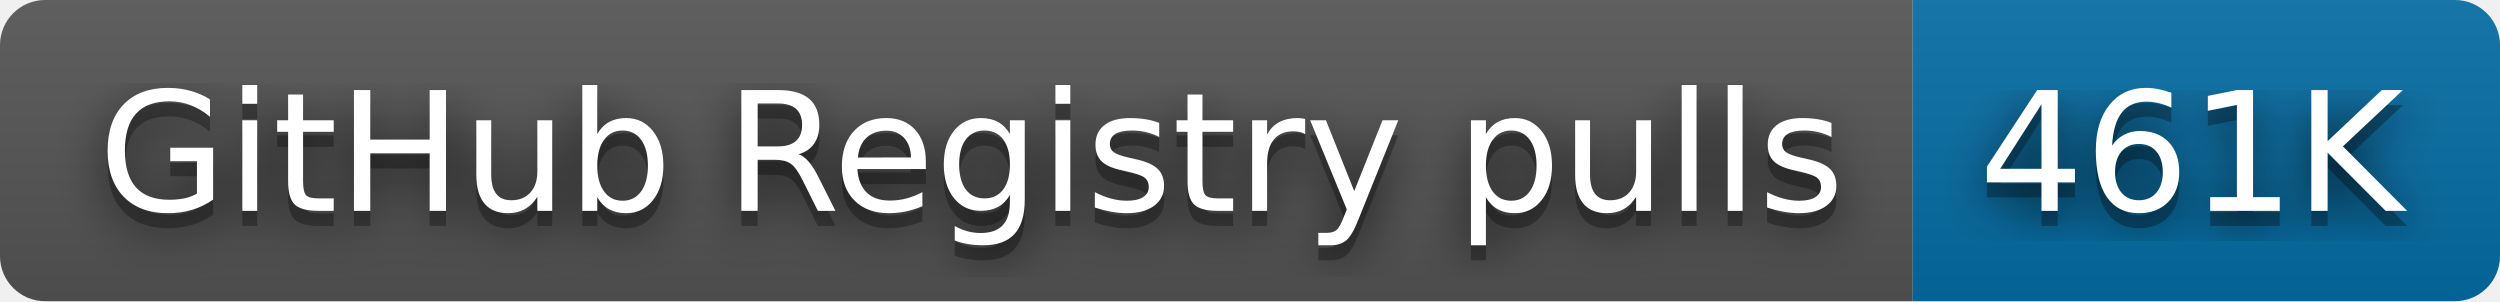
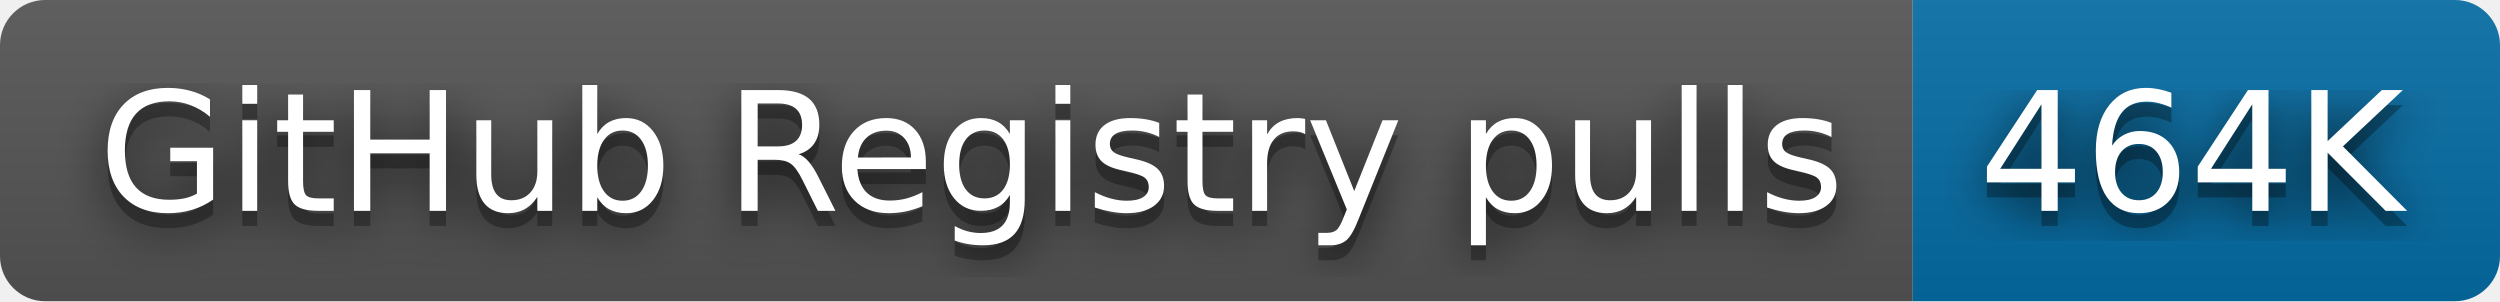
- <svg xmlns="http://www.w3.org/2000/svg" width="166" height="20" role="img" aria-label="GitHub Registry pulls: 461K">
+ <svg xmlns="http://www.w3.org/2000/svg" width="166" height="20" role="img" aria-label="GitHub Registry pulls: 464K">
  <filter id="blur">
    <feGaussianBlur stdDeviation="16" />
  </filter>
  <linearGradient id="s" x2="0" y2="100%">
    <stop offset="0" stop-color="#bbb" stop-opacity=".1" />
    <stop offset="1" stop-opacity=".1" />
  </linearGradient>
  <clipPath id="r">
    <rect width="166" height="20" rx="3" />
  </clipPath>
  <g clip-path="url(#r)">
    <rect width="127" height="20" fill="#555" />
    <rect x="127" width="39" height="20" fill="#066da5" />
    <rect width="166" height="20" fill="url(#s)" />
  </g>
  <g fill="#fff" text-anchor="middle" font-family="Verdana,Geneva,DejaVu Sans,sans-serif" text-rendering="geometricPrecision" font-size="110">
    <g transform="scale(.1)">
      <g aria-hidden="true" fill="#010101">
        <text x="645" y="150" fill-opacity=".8" filter="url(#blur)" textLength="1170">GitHub Registry pulls</text>
        <text x="645" y="150" fill-opacity=".3" textLength="1170">GitHub Registry pulls</text>
      </g>
      <text x="645" y="140" textLength="1170">GitHub Registry pulls</text>
    </g>
    <g transform="scale(.1)">
      <g aria-hidden="true" fill="#010101">
-         <text x="1455" y="150" fill-opacity=".8" filter="url(#blur)" textLength="290">461K</text>
-         <text x="1455" y="150" fill-opacity=".3" textLength="290">461K</text>
+         <text x="1455" y="150" fill-opacity=".8" filter="url(#blur)" textLength="290">464K</text>
+         <text x="1455" y="150" fill-opacity=".3" textLength="290">464K</text>
      </g>
-       <text x="1455" y="140" textLength="290">461K</text>
+       <text x="1455" y="140" textLength="290">464K</text>
    </g>
  </g>
</svg>
